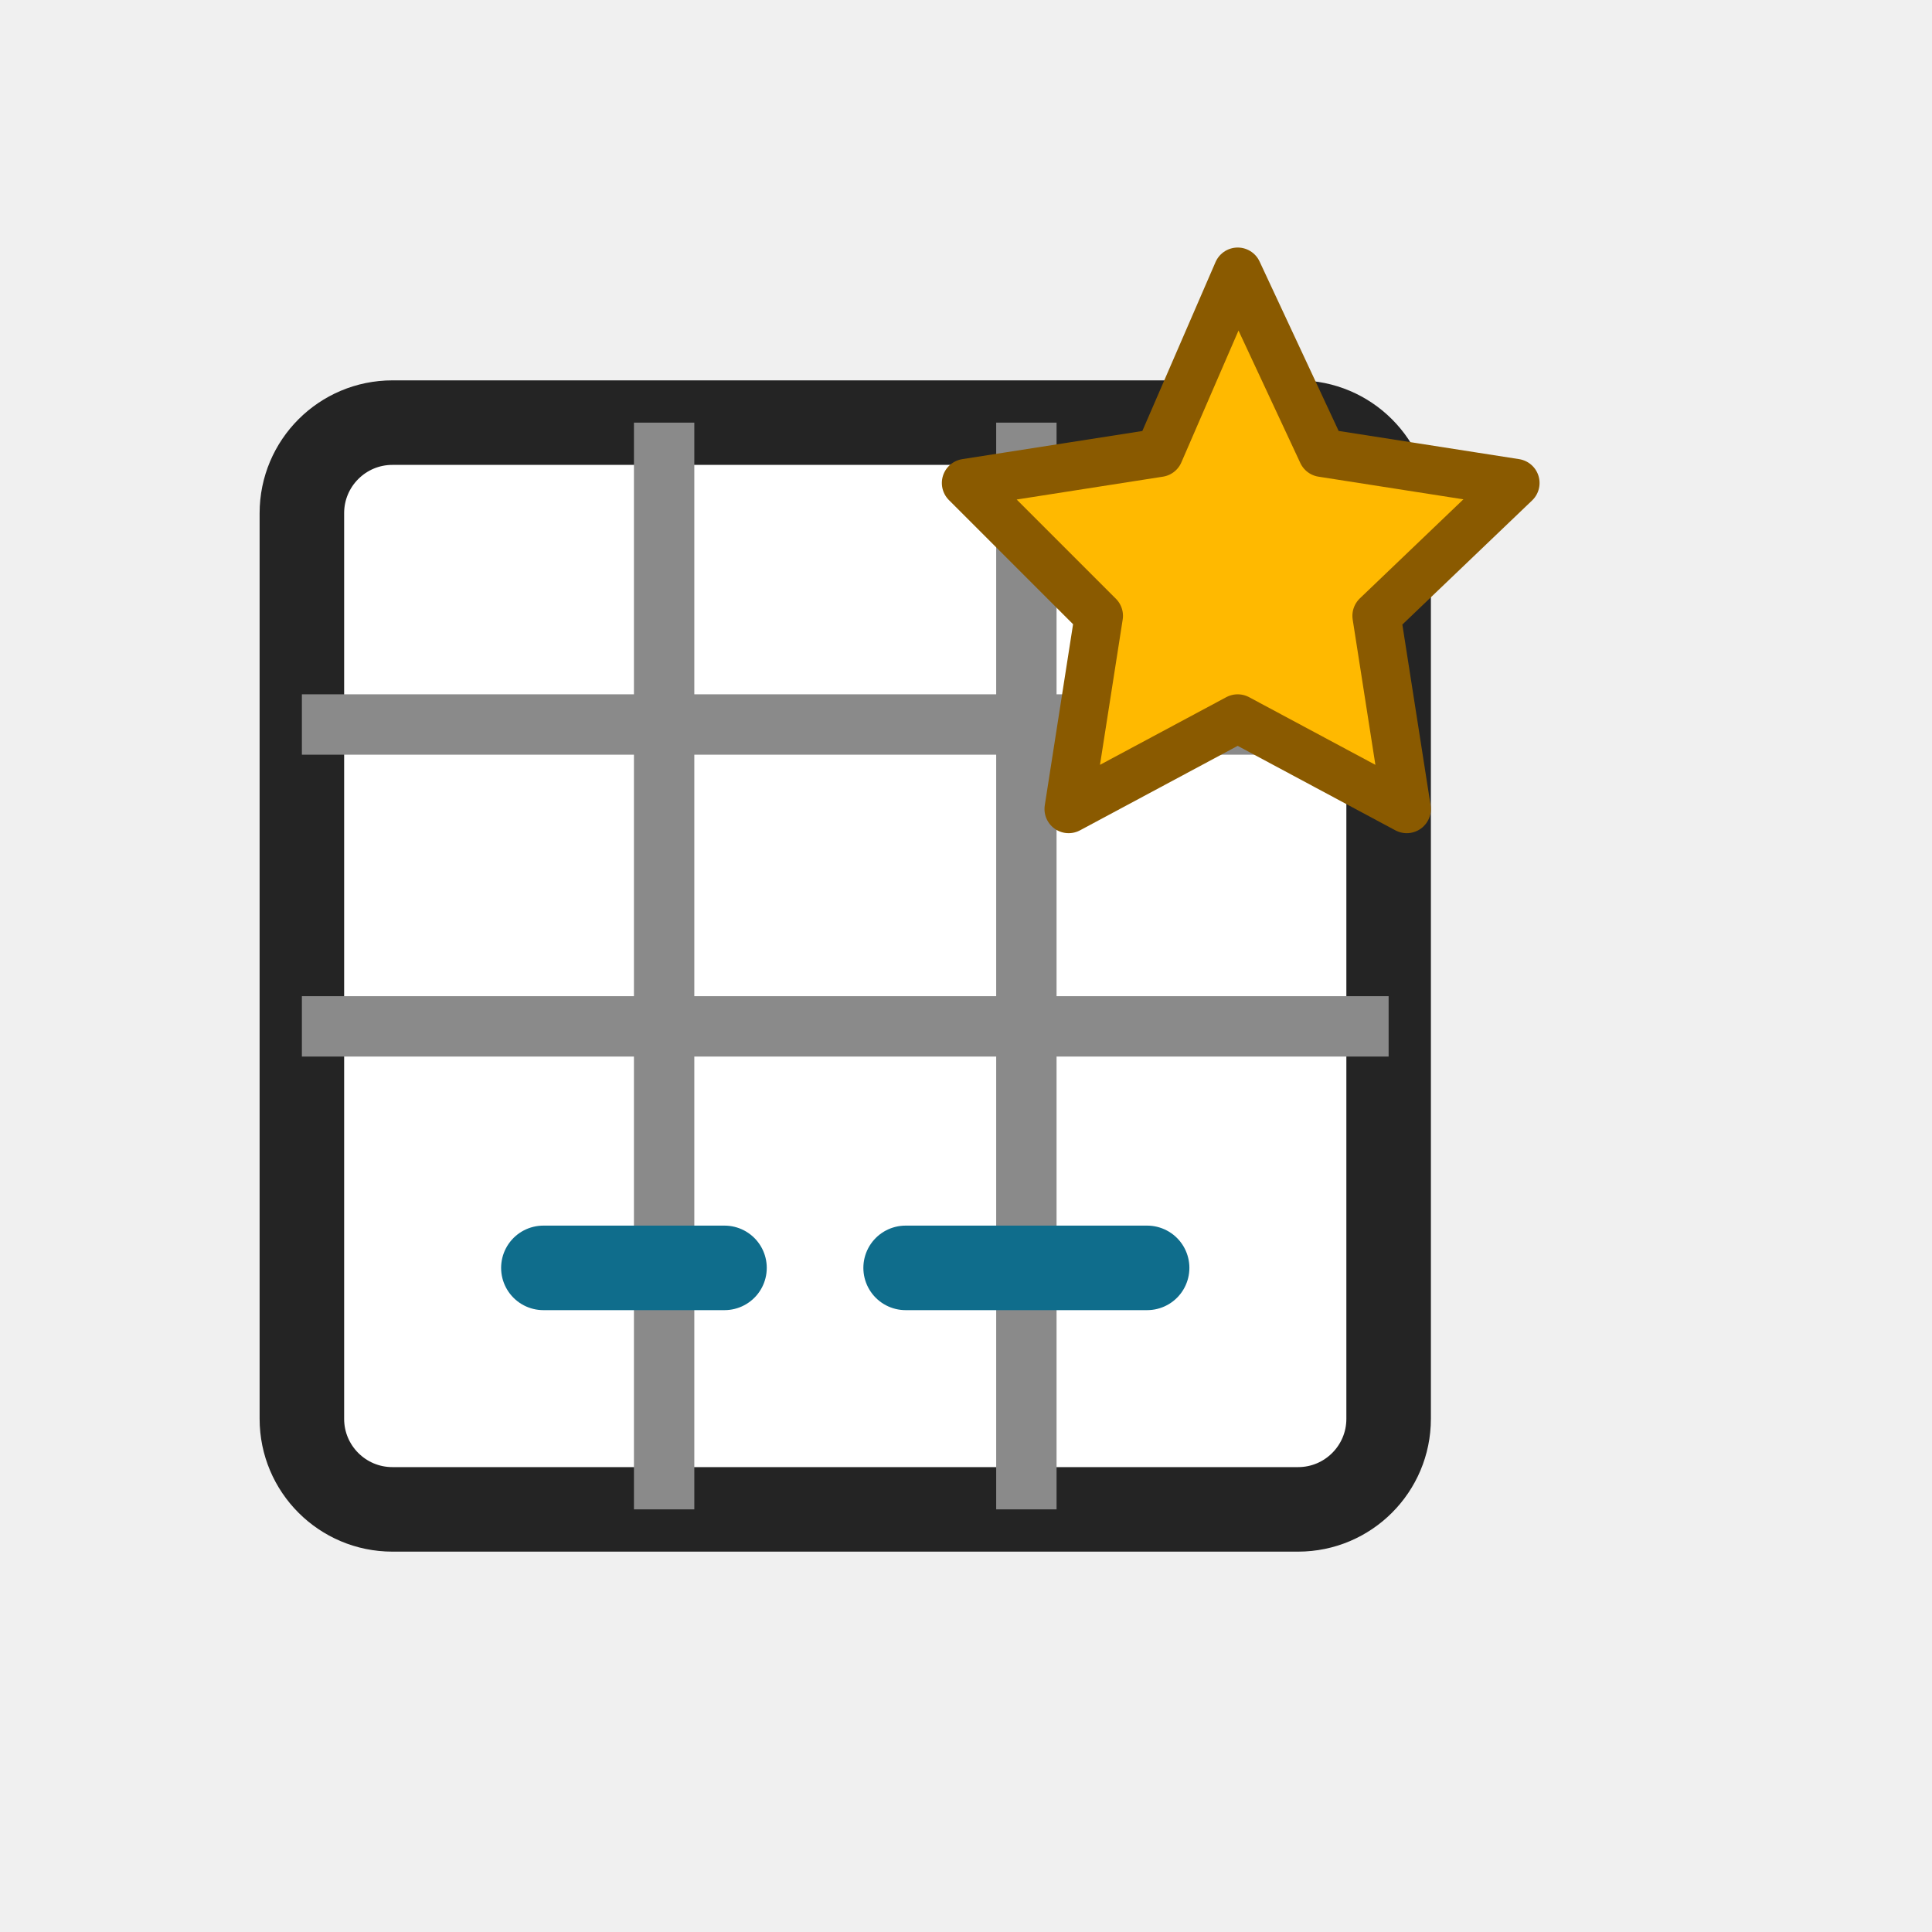
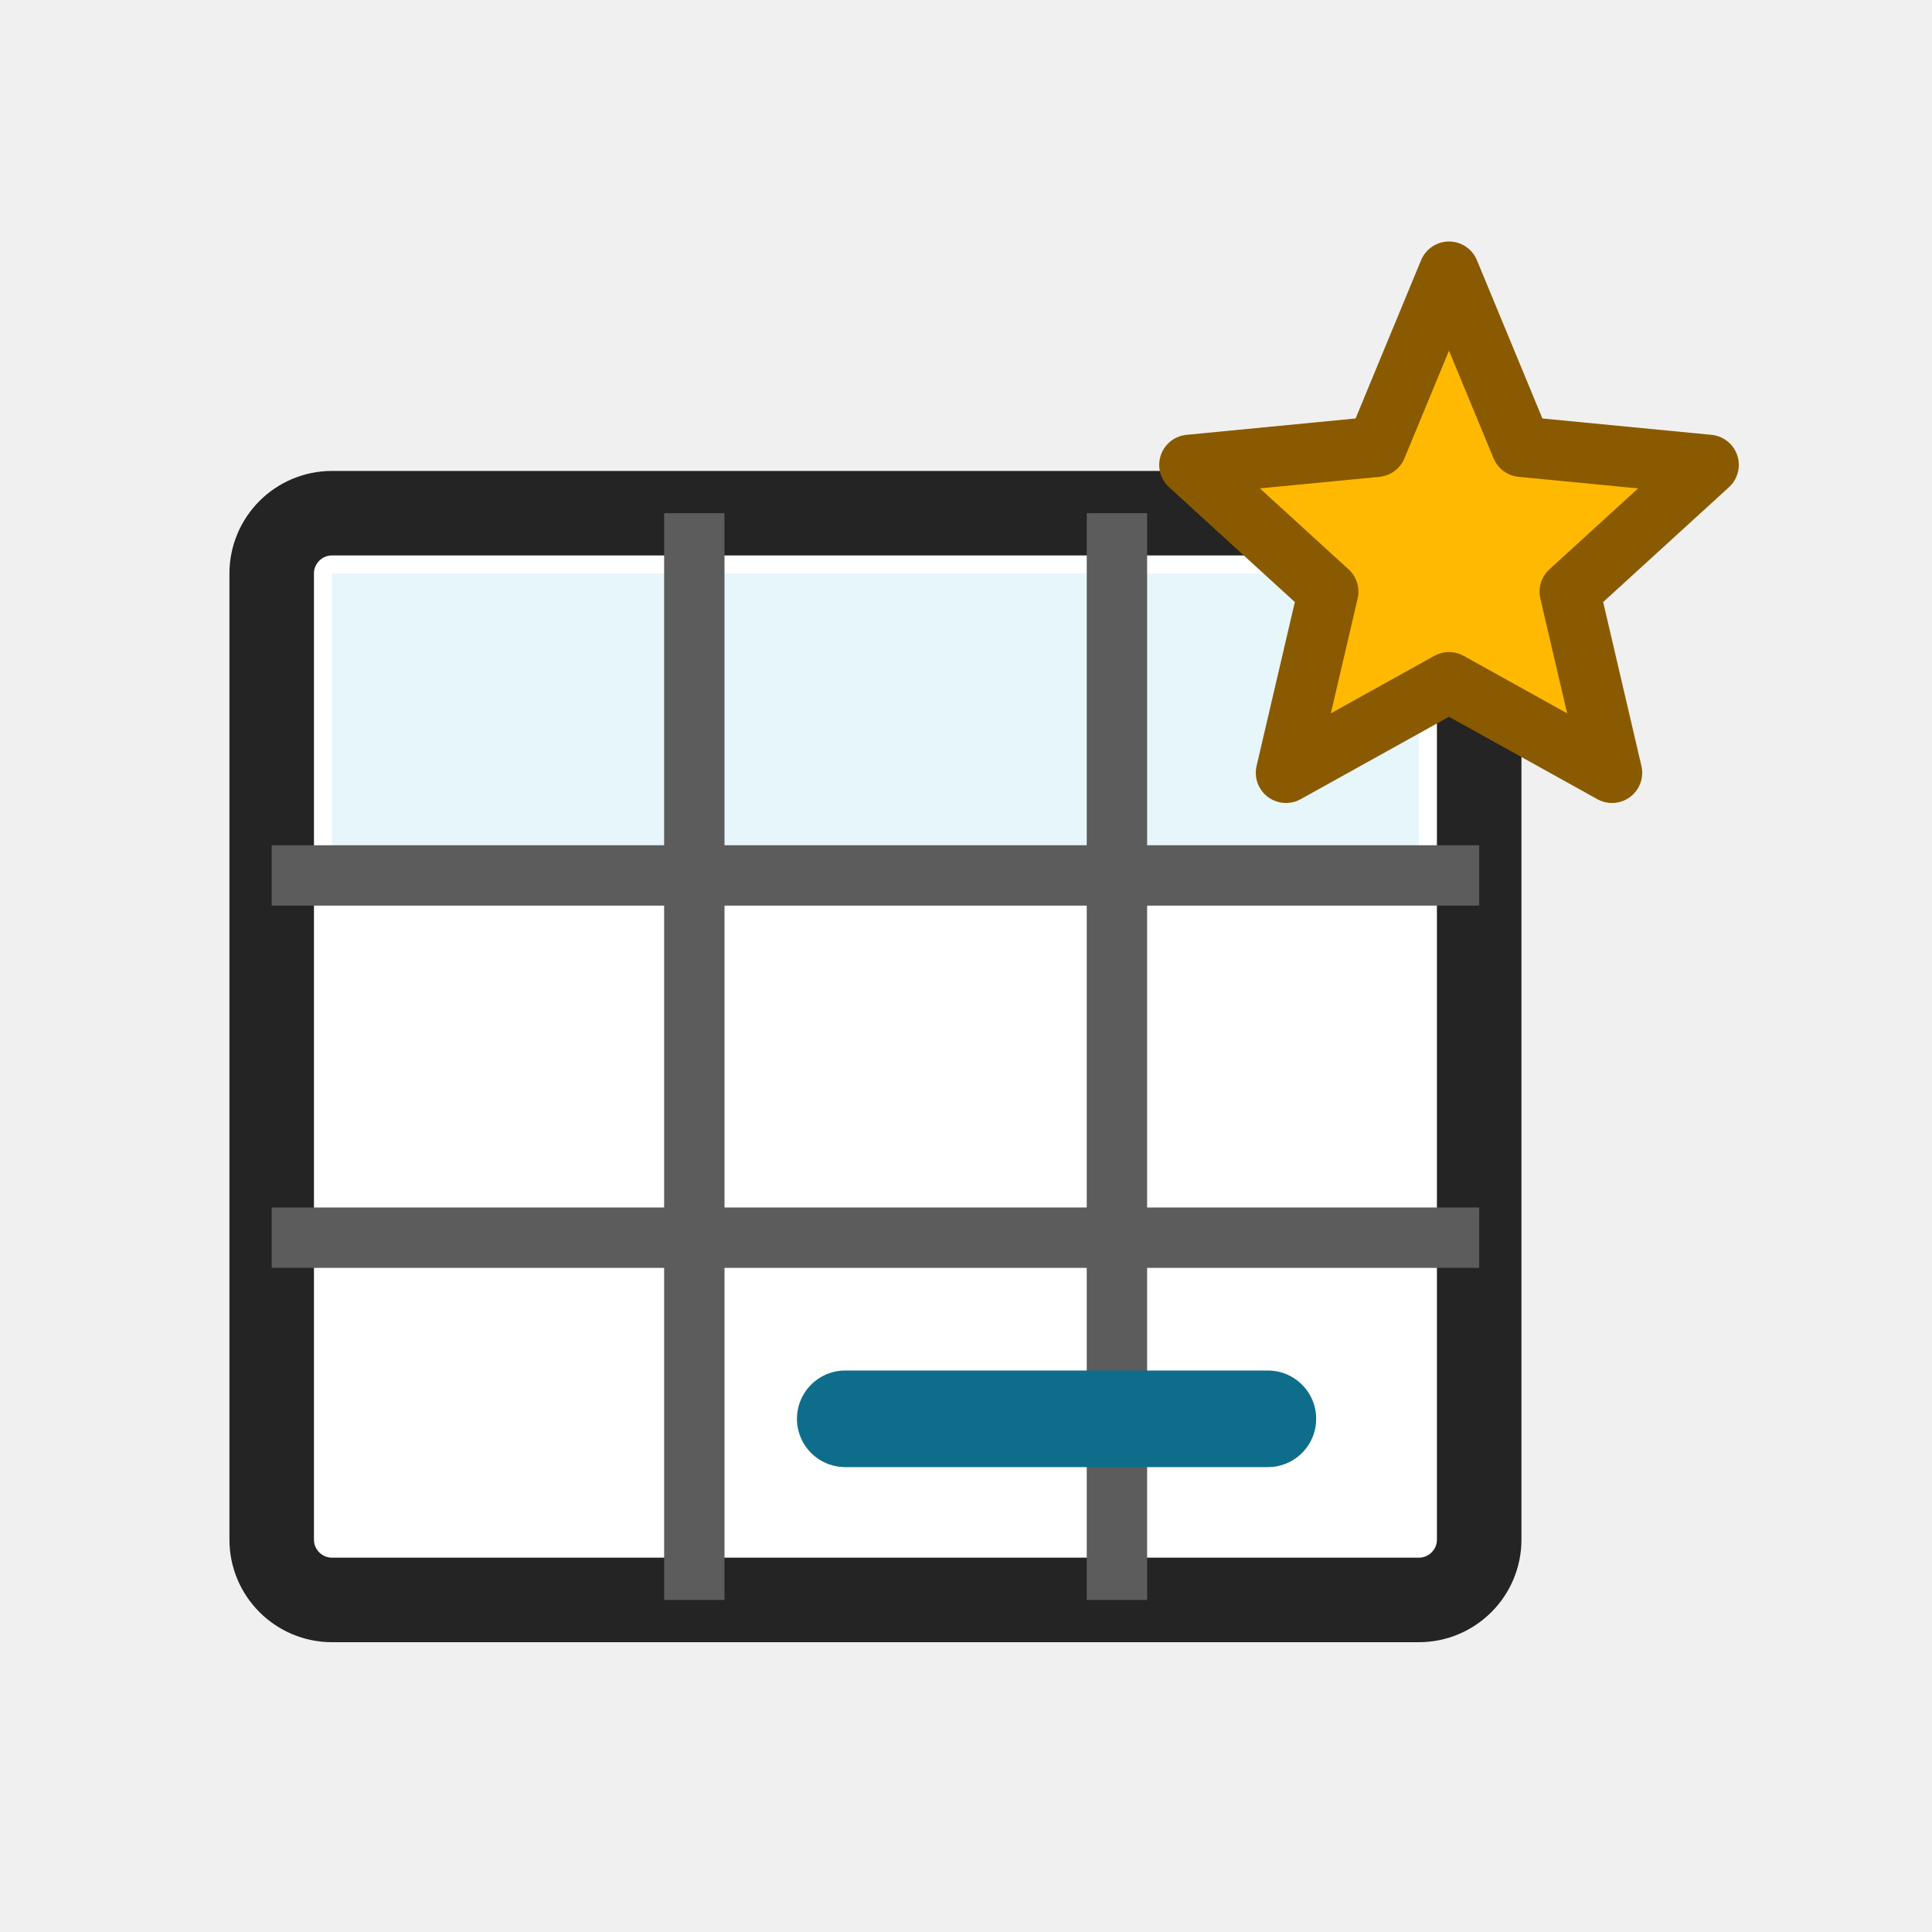
<svg xmlns="http://www.w3.org/2000/svg" width="32" height="32" viewBox="0 0 32 32" role="img" aria-label="Recommended PivotTables">
  <rect width="32" height="32" fill="none" />
-   <rect x="5" y="7" width="18" height="18" rx="1.5" fill="#ffffff" stroke="#242424" stroke-width="1.4" />
-   <path d="M5 12h18M5 17h18M11 7v18M17 7v18" stroke="#8a8a8a" stroke-width="1" />
-   <path d="M20.5 4.5l1.4 3 3.2.5-2.3 2.2.5 3.2-2.8-1.5-2.8 1.5.5-3.2L16 8l3.2-.5z" fill="#FFB900" stroke="#8A5A00" stroke-width="0.8" stroke-linejoin="round" />
-   <path d="M9 21h3M15 21h4" stroke="#0F6D8C" stroke-width="1.4" stroke-linecap="round" />
+   <rect x="4.5" y="8.5" width="20" height="18" rx="1" fill="#ffffff" stroke="#242424" stroke-width="1.4" />
+   <rect x="5.5" y="9.5" width="18" height="5" fill="#E6F6FA" />
+   <path d="M4.5 14.5H24.5M4.5 20.5H24.5M11.5 8.5V26.5M18.5 8.5V26.5" fill="none" stroke="#5c5c5c" stroke-width="1" />
+   <path d="M14 23.5h7" fill="none" stroke="#0F6D8C" stroke-width="1.6" stroke-linecap="round" />
+   <path d="M24 4.5l1.2 2.9 3.1.3-2.3 2.1.7 3-2.7-1.5-2.7 1.5.7-3-2.3-2.1 3.1-.3z" fill="#ffb900" stroke="#8A5A00" stroke-width="1" stroke-linejoin="round" />
</svg>
